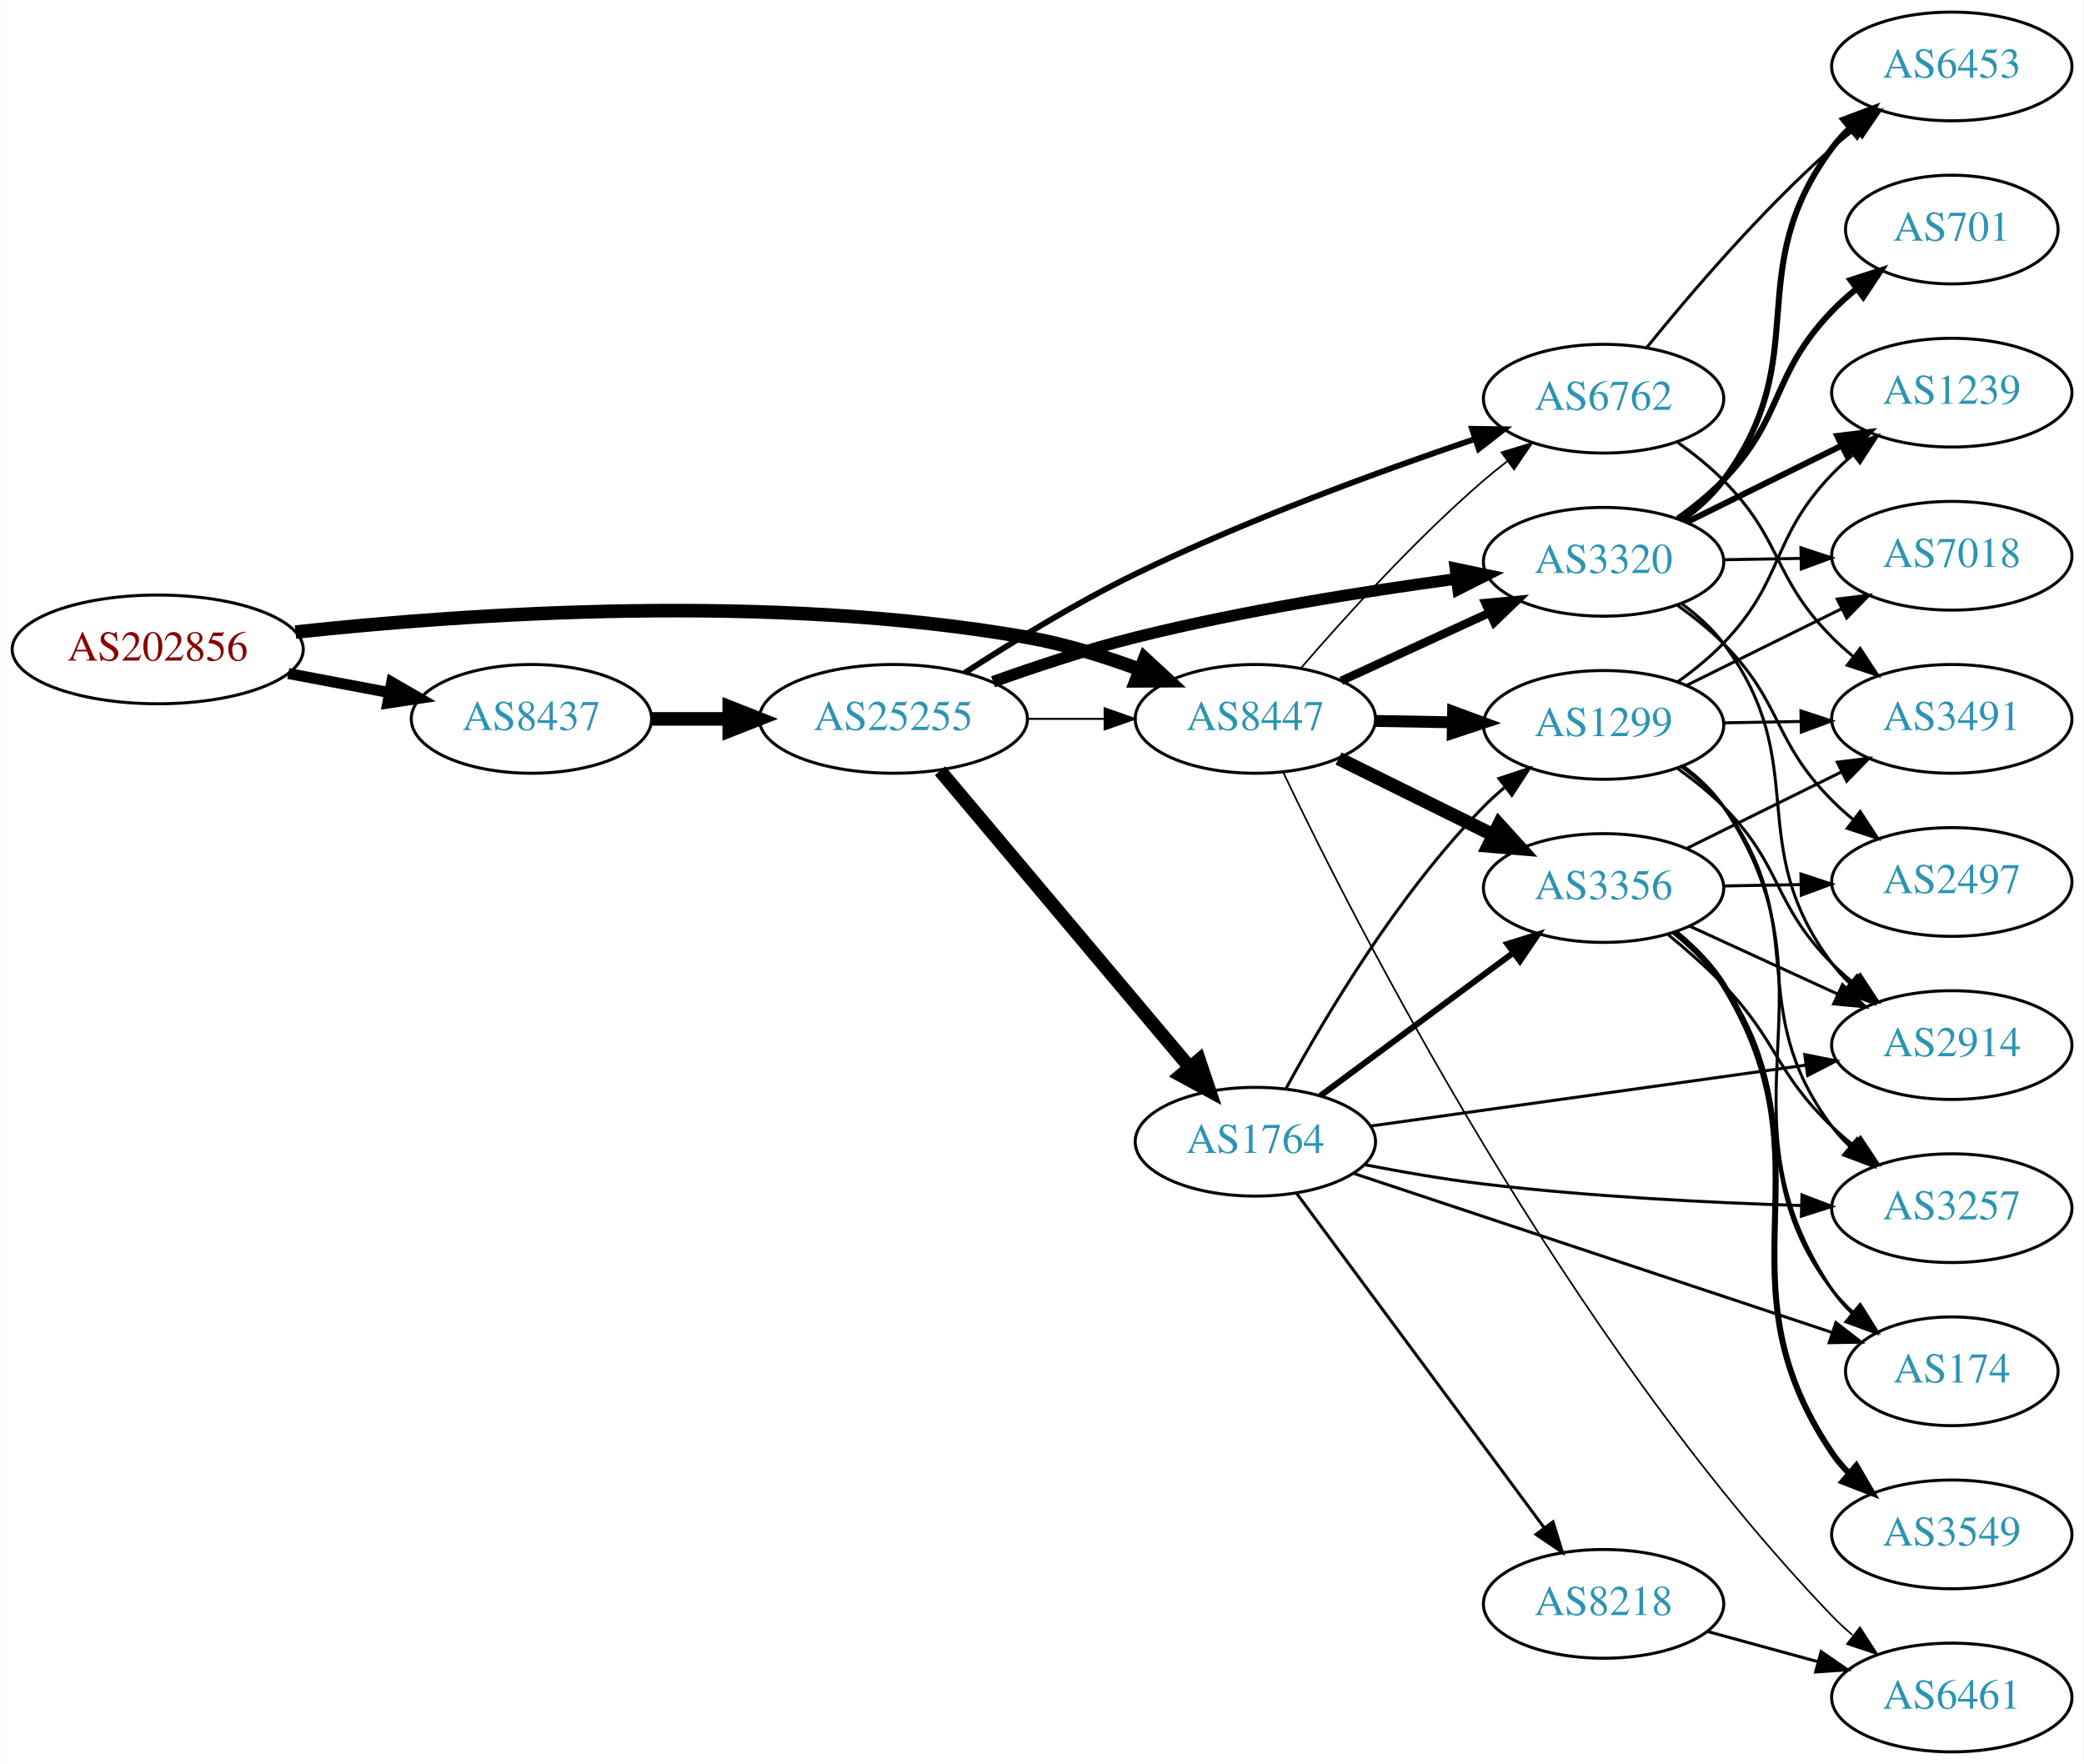
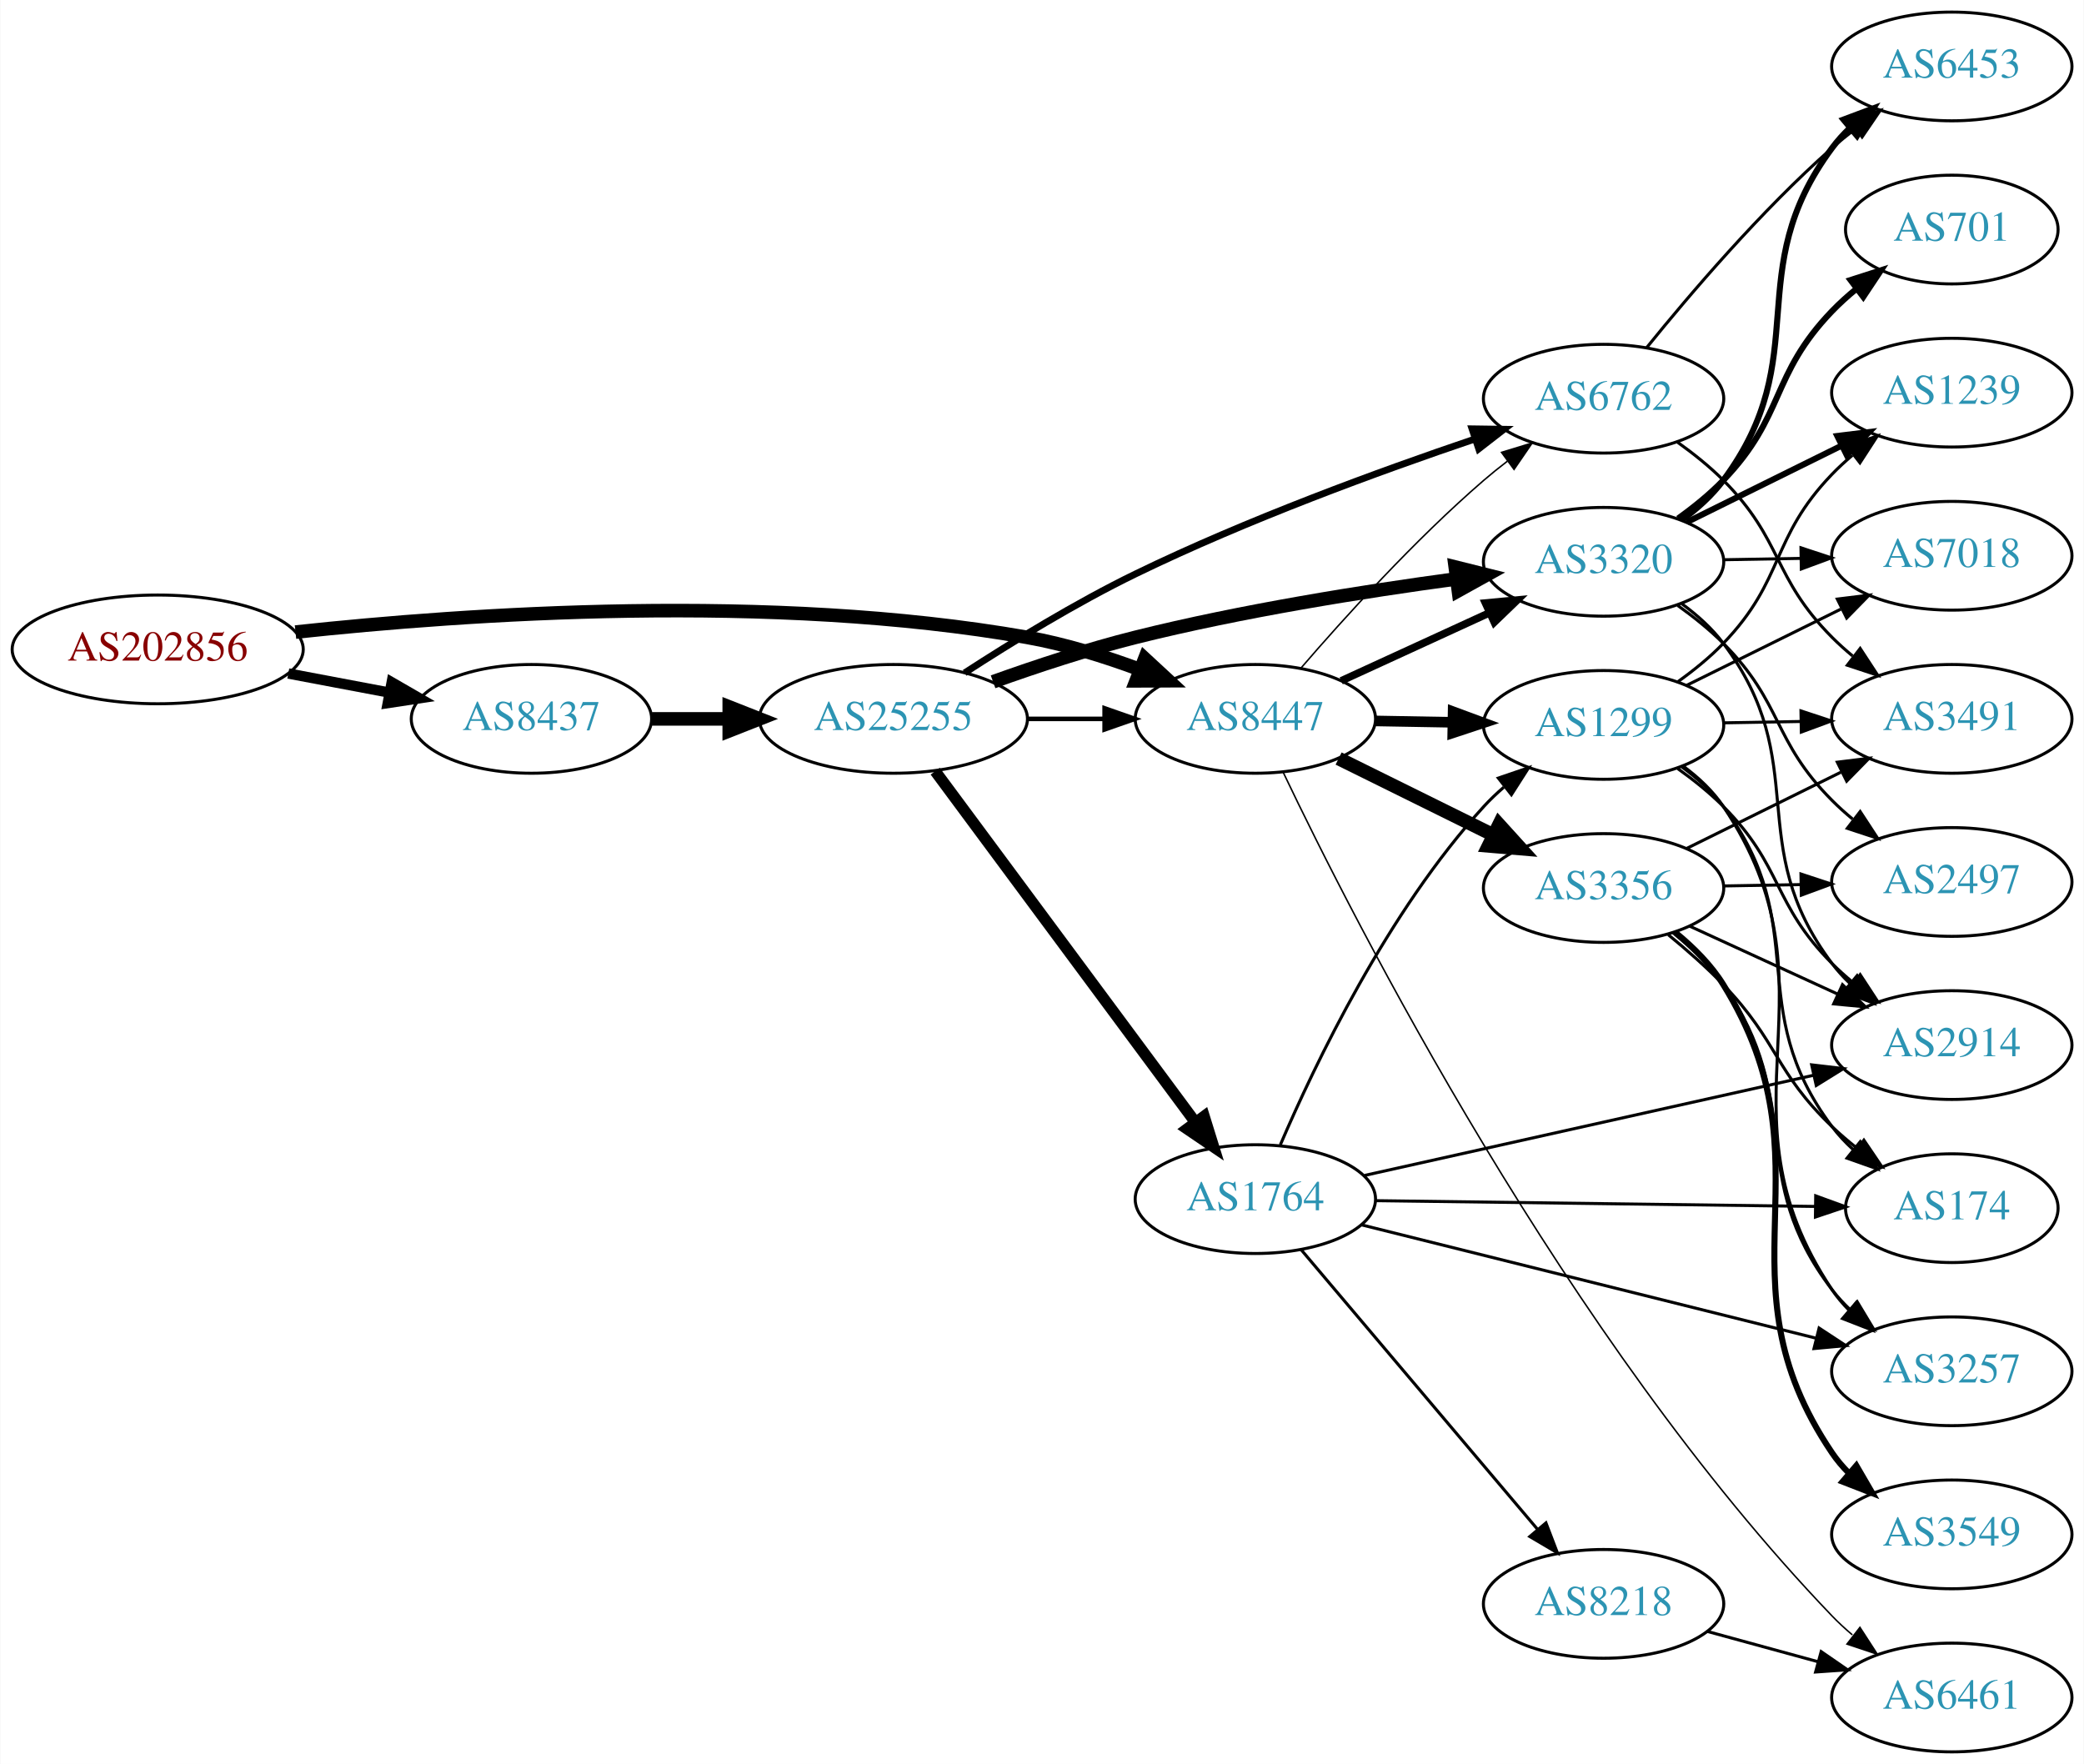
<svg xmlns="http://www.w3.org/2000/svg" xmlns:xlink="http://www.w3.org/1999/xlink" width="690pt" height="584pt" viewBox="0.00 0.00 689.76 584.00">
  <g id="graph0" class="graph" transform="scale(1 1) rotate(0) translate(4 580)">
    <polygon fill="white" stroke="none" points="-4,4 -4,-580 685.755,-580 685.755,4 -4,4" />
    <g id="node1" class="node">
      <g id="a_node1">
        <a xlink:href="/asn/202856" xlink:title="AS202856 ~ BENE GmbH [AT]">
          <ellipse fill="#ffffff" stroke="black" cx="48.096" cy="-365" rx="48.192" ry="18" />
          <text text-anchor="middle" x="48.096" y="-361.3" font-family="Times,serif" font-size="14.00" fill="#880000">AS202856</text>
        </a>
      </g>
    </g>
    <g id="node2" class="node">
      <g id="a_node2">
        <a xlink:href="/asn/8437" xlink:title="AS8437 ~ Hutchison Drei Austria GmbH [AT]">
          <ellipse fill="#ffffff" stroke="black" cx="171.838" cy="-342" rx="39.794" ry="18" />
          <text text-anchor="middle" x="171.838" y="-338.3" font-family="Times,serif" font-size="14.00" fill="#2c94b3">AS8437</text>
        </a>
      </g>
    </g>
    <g id="edge1" class="edge">
-       <path fill="none" stroke="black" stroke-width="3.643" d="M91.334,-357.02C102.165,-354.974 113.868,-352.763 124.877,-350.683" />
-       <polygon fill="black" stroke="black" stroke-width="3.643" points="125.571,-354.114 134.748,-348.818 124.272,-347.236 125.571,-354.114" />
+       <path fill="none" stroke="black" stroke-width="3.429" d="M91.334,-357.02C102.165,-354.974 113.868,-352.763 124.877,-350.683" />
+       <polygon fill="black" stroke="black" stroke-width="3.429" points="125.571,-354.114 134.748,-348.818 124.272,-347.236 125.571,-354.114" />
    </g>
    <g id="node3" class="node">
      <g id="a_node3">
        <a xlink:href="/asn/8447" xlink:title="AS8447 ~ A1 Telekom Austria AG [AT]">
          <ellipse fill="#ffffff" stroke="black" cx="411.523" cy="-342" rx="39.794" ry="18" />
          <text text-anchor="middle" x="411.523" y="-338.3" font-family="Times,serif" font-size="14.00" fill="#2c94b3">AS8447</text>
        </a>
      </g>
    </g>
    <g id="edge2" class="edge">
      <path fill="none" stroke="black" stroke-width="4.5" d="M93.721,-370.732C150.475,-376.858 251.273,-383.831 335.877,-369 348.39,-366.806 361.571,-362.691 373.316,-358.323" />
      <polygon fill="black" stroke="black" stroke-width="4.5" points="374.909,-361.929 382.798,-354.631 372.051,-354.59 374.909,-361.929" />
    </g>
    <g id="node4" class="node">
      <g id="a_node4">
        <a xlink:href="/asn/25255" xlink:title="AS25255 ~ ==&gt; TELE2 AUSTRIA &lt;== [AT]">
          <ellipse fill="#ffffff" stroke="black" cx="291.681" cy="-342" rx="44.393" ry="18" />
          <text text-anchor="middle" x="291.681" y="-338.3" font-family="Times,serif" font-size="14.00" fill="#2c94b3">AS25255</text>
        </a>
      </g>
    </g>
    <g id="edge3" class="edge">
      <path fill="none" stroke="black" stroke-width="4.5" d="M211.751,-342C219.853,-342 228.528,-342 237.055,-342" />
      <polygon fill="black" stroke="black" stroke-width="4.5" points="237.332,-345.938 247.332,-342 237.332,-338.063 237.332,-345.938" />
    </g>
-     <g id="node5" class="node">
-       <g id="a_node5">
+     <g id="node6" class="node">
+       <g id="a_node6">
        <a xlink:href="/asn/6762" xlink:title="AS6762 ~ TELECOM ITALIA SPARKLE S.p.A. [IT]">
          <ellipse fill="#ffffff" stroke="black" cx="526.816" cy="-448" rx="39.794" ry="18" />
          <text text-anchor="middle" x="526.816" y="-444.3" font-family="Times,serif" font-size="14.00" fill="#2c94b3">AS6762</text>
        </a>
      </g>
    </g>
-     <g id="edge31" class="edge">
-       <path fill="none" stroke="black" stroke-width="0.562" d="M426.497,-358.677C440.865,-375.351 464.309,-401.28 487.17,-421 489.649,-423.138 492.296,-425.268 495,-427.339" />
-       <polygon fill="black" stroke="black" stroke-width="0.562" points="493.03,-430.234 503.163,-433.327 497.17,-424.59 493.03,-430.234" />
+     <g id="edge25" class="edge">
+       <path fill="none" stroke="black" stroke-width="0.5" d="M426.497,-358.677C440.865,-375.351 464.309,-401.28 487.17,-421 489.649,-423.138 492.296,-425.268 495,-427.339" />
+       <polygon fill="black" stroke="black" stroke-width="0.5" points="493.03,-430.234 503.163,-433.327 497.17,-424.59 493.03,-430.234" />
    </g>
    <g id="node7" class="node">
      <g id="a_node7">
        <a xlink:href="/asn/3320" xlink:title="AS3320 ~ DTAG [DE]">
          <ellipse fill="#ffffff" stroke="black" cx="526.816" cy="-394" rx="39.794" ry="18" />
          <text text-anchor="middle" x="526.816" y="-390.3" font-family="Times,serif" font-size="14.00" fill="#2c94b3">AS3320</text>
        </a>
      </g>
    </g>
-     <g id="edge29" class="edge">
-       <path fill="none" stroke="black" stroke-width="2.812" d="M439.948,-354.588C454.729,-361.372 473.165,-369.834 489.161,-377.176" />
-       <polygon fill="black" stroke="black" stroke-width="2.812" points="487.702,-380.357 498.251,-381.348 490.622,-373.995 487.702,-380.357" />
-     </g>
-     <g id="node11" class="node">
-       <g id="a_node11">
+     <g id="edge22" class="edge">
+       <path fill="none" stroke="black" stroke-width="2.5" d="M439.948,-354.588C454.729,-361.372 473.165,-369.834 489.161,-377.176" />
+       <polygon fill="black" stroke="black" stroke-width="2.5" points="487.702,-380.357 498.251,-381.348 490.622,-373.995 487.702,-380.357" />
+     </g>
+     <g id="node9" class="node">
+       <g id="a_node9">
+         <a xlink:href="/asn/1299" xlink:title="AS1299 ~ Telia Carrier [EU]">
+           <ellipse fill="#ffffff" stroke="black" cx="526.816" cy="-340" rx="39.794" ry="18" />
+           <text text-anchor="middle" x="526.816" y="-336.3" font-family="Times,serif" font-size="14.00" fill="#2c94b3">AS1299</text>
+         </a>
+       </g>
+     </g>
+     <g id="edge23" class="edge">
+       <path fill="none" stroke="black" stroke-width="3.5" d="M451.195,-341.317C459.398,-341.172 468.162,-341.018 476.694,-340.867" />
+       <polygon fill="black" stroke="black" stroke-width="3.5" points="476.997,-344.362 486.934,-340.686 476.873,-337.364 476.997,-344.362" />
+     </g>
+     <g id="node19" class="node">
+       <g id="a_node19">
        <a xlink:href="/asn/3356" xlink:title="AS3356 ~ Level 3 Parent, LLC [US]">
          <ellipse fill="#ffffff" stroke="black" cx="526.816" cy="-286" rx="39.794" ry="18" />
          <text text-anchor="middle" x="526.816" y="-282.3" font-family="Times,serif" font-size="14.00" fill="#2c94b3">AS3356</text>
        </a>
      </g>
    </g>
-     <g id="edge28" class="edge">
+     <g id="edge21" class="edge">
      <path fill="none" stroke="black" stroke-width="4.5" d="M439.085,-328.87C454.284,-321.358 473.554,-311.833 490.067,-303.67" />
      <polygon fill="black" stroke="black" stroke-width="4.5" points="492.2,-307.008 499.42,-299.047 488.711,-299.949 492.2,-307.008" />
    </g>
-     <g id="node13" class="node">
-       <g id="a_node13">
-         <a xlink:href="/asn/1299" xlink:title="AS1299 ~ Telia Carrier [EU]">
-           <ellipse fill="#ffffff" stroke="black" cx="526.816" cy="-340" rx="39.794" ry="18" />
-           <text text-anchor="middle" x="526.816" y="-336.3" font-family="Times,serif" font-size="14.00" fill="#2c94b3">AS1299</text>
-         </a>
-       </g>
-     </g>
-     <g id="edge30" class="edge">
-       <path fill="none" stroke="black" stroke-width="3.938" d="M451.195,-341.317C459.398,-341.172 468.162,-341.018 476.694,-340.867" />
-       <polygon fill="black" stroke="black" stroke-width="3.938" points="476.997,-344.362 486.934,-340.686 476.873,-337.364 476.997,-344.362" />
-     </g>
-     <g id="node21" class="node">
-       <g id="a_node21">
+     <g id="node20" class="node">
+       <g id="a_node20">
        <a xlink:href="/asn/6461" xlink:title="AS6461 ~ Zayo Bandwidth [US]">
          <ellipse fill="#ffffff" stroke="black" cx="642.109" cy="-18" rx="39.794" ry="18" />
          <text text-anchor="middle" x="642.109" y="-14.3" font-family="Times,serif" font-size="14.00" fill="#2c94b3">AS6461</text>
        </a>
      </g>
    </g>
-     <g id="edge32" class="edge">
-       <path fill="none" stroke="black" stroke-width="0.562" d="M420.753,-324.277C444.012,-275.506 514.3,-136.839 602.463,-45 604.535,-42.841 606.804,-40.748 609.17,-38.746" />
-       <polygon fill="black" stroke="black" stroke-width="0.562" points="611.692,-41.221 617.452,-32.328 607.404,-35.688 611.692,-41.221" />
+     <g id="edge24" class="edge">
+       <path fill="none" stroke="black" stroke-width="0.5" d="M420.753,-324.277C444.012,-275.506 514.3,-136.839 602.463,-45 604.535,-42.841 606.804,-40.748 609.17,-38.746" />
+       <polygon fill="black" stroke="black" stroke-width="0.5" points="611.692,-41.221 617.452,-32.328 607.404,-35.688 611.692,-41.221" />
    </g>
    <g id="edge7" class="edge">
-       <path fill="none" stroke="black" stroke-width="0.643" d="M335.892,-342C344.204,-342 352.967,-342 361.449,-342" />
-       <polygon fill="black" stroke="black" stroke-width="0.643" points="361.608,-345.5 371.608,-342 361.608,-338.5 361.608,-345.5" />
+       <path fill="none" stroke="black" stroke-width="1.5" d="M335.892,-342C344.204,-342 352.967,-342 361.449,-342" />
+       <polygon fill="black" stroke="black" stroke-width="1.5" points="361.608,-345.5 371.608,-342 361.608,-338.5 361.608,-345.5" />
+     </g>
+     <g id="node5" class="node">
+       <g id="a_node5">
+         <a xlink:href="/asn/1764" xlink:title="AS1764 ~ NEXTLAYER-AS [AT]">
+           <ellipse fill="#ffffff" stroke="black" cx="411.523" cy="-183" rx="39.794" ry="18" />
+           <text text-anchor="middle" x="411.523" y="-179.3" font-family="Times,serif" font-size="14.00" fill="#2c94b3">AS1764</text>
+         </a>
+       </g>
    </g>
    <g id="edge4" class="edge">
-       <path fill="none" stroke="black" stroke-width="1.929" d="M315.268,-357.229C330.78,-367.298 352.068,-380.368 371.877,-390 408.726,-407.919 452.623,-423.97 484.094,-434.619" />
-       <polygon fill="black" stroke="black" stroke-width="1.929" points="483.257,-438.03 493.85,-437.882 485.477,-431.391 483.257,-438.03" />
-     </g>
-     <g id="node6" class="node">
-       <g id="a_node6">
-         <a xlink:href="/asn/1764" xlink:title="AS1764 ~ NEXTLAYER-AS [AT]">
-           <ellipse fill="#ffffff" stroke="black" cx="411.523" cy="-202" rx="39.794" ry="18" />
-           <text text-anchor="middle" x="411.523" y="-198.3" font-family="Times,serif" font-size="14.00" fill="#2c94b3">AS1764</text>
-         </a>
-       </g>
+       <path fill="none" stroke="black" stroke-width="3.75" d="M305.516,-324.682C326.325,-296.605 367.521,-241.021 391.666,-208.443" />
+       <polygon fill="black" stroke="black" stroke-width="3.75" points="394.561,-210.415 397.703,-200.297 388.937,-206.247 394.561,-210.415" />
    </g>
    <g id="edge5" class="edge">
-       <path fill="none" stroke="black" stroke-width="4.5" d="M307.13,-324.833C327.827,-300.245 366.027,-254.863 389.751,-226.677" />
-       <polygon fill="black" stroke="black" stroke-width="4.5" points="392.896,-229.056 396.323,-218.87 386.871,-223.985 392.896,-229.056" />
+       <path fill="none" stroke="black" stroke-width="2.25" d="M315.268,-357.229C330.78,-367.298 352.068,-380.368 371.877,-390 408.726,-407.919 452.623,-423.97 484.094,-434.619" />
+       <polygon fill="black" stroke="black" stroke-width="2.25" points="483.257,-438.03 493.85,-437.882 485.477,-431.391 483.257,-438.03" />
    </g>
    <g id="edge6" class="edge">
-       <path fill="none" stroke="black" stroke-width="3.857" d="M324.681,-354.275C338.96,-359.396 356.092,-365.057 371.877,-369 407.042,-377.784 447.524,-384.217 478.146,-388.357" />
-       <polygon fill="black" stroke="black" stroke-width="3.857" points="477.76,-391.836 488.131,-389.673 478.674,-384.896 477.76,-391.836" />
+       <path fill="none" stroke="black" stroke-width="4.5" d="M324.681,-354.275C338.96,-359.396 356.092,-365.057 371.877,-369 407.042,-377.784 447.524,-384.217 478.146,-388.357" />
+       <polygon fill="black" stroke="black" stroke-width="4.5" points="477.703,-392.27 488.131,-389.673 478.731,-384.462 477.703,-392.27" />
    </g>
    <g id="node8" class="node">
      <g id="a_node8">
-         <a xlink:href="/asn/6453" xlink:title="AS6453 ~ TATA COMMUNICATIONS (AMERICA) INC [US]">
-           <ellipse fill="#ffffff" stroke="black" cx="642.109" cy="-558" rx="39.794" ry="18" />
-           <text text-anchor="middle" x="642.109" y="-554.3" font-family="Times,serif" font-size="14.00" fill="#2c94b3">AS6453</text>
+         <a xlink:href="/asn/174" xlink:title="AS174 ~ Cogent Communications [US]">
+           <ellipse fill="#ffffff" stroke="black" cx="642.109" cy="-180" rx="35.194" ry="18" />
+           <text text-anchor="middle" x="642.109" y="-176.3" font-family="Times,serif" font-size="14.00" fill="#2c94b3">AS174</text>
        </a>
      </g>
    </g>
    <g id="edge8" class="edge">
-       <path fill="none" stroke="black" d="M541.105,-464.941C555.298,-482.489 578.944,-510.202 602.463,-531 604.915,-533.169 607.545,-535.319 610.236,-537.403" />
-       <polygon fill="black" stroke="black" points="608.256,-540.292 618.381,-543.413 612.412,-534.659 608.256,-540.292" />
-     </g>
-     <g id="node9" class="node">
-       <g id="a_node9">
-         <a xlink:href="/asn/3491" xlink:title="AS3491 ~ PCCW Global, Inc. [US]">
-           <ellipse fill="#ffffff" stroke="black" cx="642.109" cy="-342" rx="39.794" ry="18" />
-           <text text-anchor="middle" x="642.109" y="-338.3" font-family="Times,serif" font-size="14.00" fill="#2c94b3">AS3491</text>
-         </a>
-       </g>
+       <path fill="none" stroke="black" d="M451.3,-182.491C491.576,-181.962 554.5,-181.137 596.735,-180.582" />
+       <polygon fill="black" stroke="black" points="597.048,-184.079 607.001,-180.448 596.956,-177.079 597.048,-184.079" />
    </g>
    <g id="edge9" class="edge">
-       <path fill="none" stroke="black" d="M551.352,-433.553C556.611,-429.798 561.958,-425.524 566.463,-421 586.296,-401.081 582.629,-388.919 602.463,-369 604.574,-366.879 606.871,-364.814 609.257,-362.831" />
-       <polygon fill="black" stroke="black" points="611.772,-365.312 617.573,-356.447 607.509,-359.76 611.772,-365.312" />
+       <path fill="none" stroke="black" d="M419.801,-200.988C431.22,-227.652 455.368,-278.249 487.17,-313 489.19,-315.208 491.421,-317.335 493.763,-319.361" />
+       <polygon fill="black" stroke="black" points="491.97,-322.403 501.997,-325.823 496.291,-316.896 491.97,-322.403" />
    </g>
    <g id="node10" class="node">
      <g id="a_node10">
        <a xlink:href="/asn/2914" xlink:title="AS2914 ~ NTT America, Inc. [US]">
          <ellipse fill="#ffffff" stroke="black" cx="642.109" cy="-234" rx="39.794" ry="18" />
          <text text-anchor="middle" x="642.109" y="-230.3" font-family="Times,serif" font-size="14.00" fill="#2c94b3">AS2914</text>
        </a>
      </g>
    </g>
    <g id="edge10" class="edge">
-       <path fill="none" stroke="black" d="M449.503,-207.177C488.725,-212.668 550.815,-221.36 593.629,-227.353" />
-       <polygon fill="black" stroke="black" points="593.414,-230.857 603.802,-228.777 594.384,-223.925 593.414,-230.857" />
+       <path fill="none" stroke="black" d="M447.739,-190.857C487.622,-199.755 552.704,-214.276 596.206,-223.982" />
+       <polygon fill="black" stroke="black" points="595.706,-227.456 606.228,-226.218 597.231,-220.624 595.706,-227.456" />
+     </g>
+     <g id="node11" class="node">
+       <g id="a_node11">
+         <a xlink:href="/asn/3257" xlink:title="AS3257 ~ GTT [DE]">
+           <ellipse fill="#ffffff" stroke="black" cx="642.109" cy="-126" rx="39.794" ry="18" />
+           <text text-anchor="middle" x="642.109" y="-122.3" font-family="Times,serif" font-size="14.00" fill="#2c94b3">AS3257</text>
+         </a>
+       </g>
    </g>
    <g id="edge11" class="edge">
-       <path fill="none" stroke="black" stroke-width="2" d="M433.04,-217.212C450.894,-230.45 476.967,-249.781 496.93,-264.583" />
-       <polygon fill="black" stroke="black" stroke-width="2" points="494.952,-267.473 505.069,-270.618 499.121,-261.85 494.952,-267.473" />
+       <path fill="none" stroke="black" d="M446.745,-174.467C486.839,-164.469 553.353,-147.883 597.213,-136.946" />
+       <polygon fill="black" stroke="black" points="598.171,-140.314 607.027,-134.499 596.478,-133.522 598.171,-140.314" />
    </g>
    <g id="node12" class="node">
      <g id="a_node12">
        <a xlink:href="/asn/8218" xlink:title="AS8218 ~ legacy Neotelecoms [FR]">
          <ellipse fill="#ffffff" stroke="black" cx="526.816" cy="-49" rx="39.794" ry="18" />
          <text text-anchor="middle" x="526.816" y="-45.3" font-family="Times,serif" font-size="14.00" fill="#2c94b3">AS8218</text>
        </a>
      </g>
    </g>
    <g id="edge12" class="edge">
-       <path fill="none" stroke="black" d="M425.08,-185.042C444.986,-158.159 483.901,-105.606 507.104,-74.271" />
-       <polygon fill="black" stroke="black" points="510.064,-76.154 513.203,-66.034 504.439,-71.988 510.064,-76.154" />
+       <path fill="none" stroke="black" d="M426.643,-166.3C446.317,-143.029 482.121,-100.681 504.9,-73.739" />
+       <polygon fill="black" stroke="black" points="507.735,-75.807 511.519,-65.911 502.389,-71.287 507.735,-75.807" />
+     </g>
+     <g id="node13" class="node">
+       <g id="a_node13">
+         <a xlink:href="/asn/3491" xlink:title="AS3491 ~ PCCW Global, Inc. [US]">
+           <ellipse fill="#ffffff" stroke="black" cx="642.109" cy="-342" rx="39.794" ry="18" />
+           <text text-anchor="middle" x="642.109" y="-338.3" font-family="Times,serif" font-size="14.00" fill="#2c94b3">AS3491</text>
+         </a>
+       </g>
    </g>
    <g id="edge13" class="edge">
-       <path fill="none" stroke="black" d="M421.659,-219.598C434.264,-242.783 458.689,-284.008 487.17,-313 489.267,-315.135 491.553,-317.211 493.932,-319.201" />
-       <polygon fill="black" stroke="black" points="492.177,-322.267 502.235,-325.597 496.45,-316.722 492.177,-322.267" />
+       <path fill="none" stroke="black" d="M551.352,-433.553C556.611,-429.798 561.958,-425.524 566.463,-421 586.296,-401.081 582.629,-388.919 602.463,-369 604.574,-366.879 606.871,-364.814 609.257,-362.831" />
+       <polygon fill="black" stroke="black" points="611.772,-365.312 617.573,-356.447 607.509,-359.76 611.772,-365.312" />
    </g>
    <g id="node14" class="node">
      <g id="a_node14">
-         <a xlink:href="/asn/3257" xlink:title="AS3257 ~ GTT [DE]">
-           <ellipse fill="#ffffff" stroke="black" cx="642.109" cy="-180" rx="39.794" ry="18" />
-           <text text-anchor="middle" x="642.109" y="-176.3" font-family="Times,serif" font-size="14.00" fill="#2c94b3">AS3257</text>
+         <a xlink:href="/asn/6453" xlink:title="AS6453 ~ TATA COMMUNICATIONS (AMERICA) INC [US]">
+           <ellipse fill="#ffffff" stroke="black" cx="642.109" cy="-558" rx="39.794" ry="18" />
+           <text text-anchor="middle" x="642.109" y="-554.3" font-family="Times,serif" font-size="14.00" fill="#2c94b3">AS6453</text>
        </a>
      </g>
    </g>
    <g id="edge14" class="edge">
-       <path fill="none" stroke="black" d="M447.688,-194.405C460.108,-191.989 474.208,-189.545 487.17,-188 522.113,-183.834 561.774,-181.837 592.087,-180.88" />
-       <polygon fill="black" stroke="black" points="592.501,-184.37 602.396,-180.583 592.3,-177.373 592.501,-184.37" />
+       <path fill="none" stroke="black" d="M541.105,-464.941C555.298,-482.489 578.944,-510.202 602.463,-531 604.915,-533.169 607.545,-535.319 610.236,-537.403" />
+       <polygon fill="black" stroke="black" points="608.256,-540.292 618.381,-543.413 612.412,-534.659 608.256,-540.292" />
+     </g>
+     <g id="edge20" class="edge">
+       <path fill="none" stroke="black" d="M552.726,-380.103C557.803,-376.374 562.727,-371.974 566.463,-367 596.342,-327.217 572.583,-300.783 602.463,-261 604.214,-258.669 606.226,-256.463 608.392,-254.394" />
+       <polygon fill="black" stroke="black" points="610.751,-256.984 616.199,-247.897 606.274,-251.604 610.751,-256.984" />
+     </g>
+     <g id="edge16" class="edge">
+       <path fill="none" stroke="black" stroke-width="2" d="M552.767,-407.867C557.842,-411.597 562.755,-416.006 566.463,-421 597.126,-462.302 571.799,-489.698 602.463,-531 604.201,-533.341 606.203,-535.554 608.364,-537.628" />
+       <polygon fill="black" stroke="black" stroke-width="2" points="606.238,-540.413 616.158,-544.133 610.724,-535.039 606.238,-540.413" />
    </g>
    <g id="node15" class="node">
      <g id="a_node15">
-         <a xlink:href="/asn/174" xlink:title="AS174 ~ Cogent Communications [US]">
-           <ellipse fill="#ffffff" stroke="black" cx="642.109" cy="-126" rx="35.194" ry="18" />
-           <text text-anchor="middle" x="642.109" y="-122.3" font-family="Times,serif" font-size="14.00" fill="#2c94b3">AS174</text>
-         </a>
-       </g>
-     </g>
-     <g id="edge15" class="edge">
-       <path fill="none" stroke="black" d="M444.307,-191.433C485.707,-177.668 558.033,-153.621 602.529,-138.827" />
-       <polygon fill="black" stroke="black" points="603.737,-142.114 612.122,-135.637 601.529,-135.471 603.737,-142.114" />
-     </g>
-     <g id="edge19" class="edge">
-       <path fill="none" stroke="black" stroke-width="2" d="M552.767,-407.867C557.842,-411.597 562.755,-416.006 566.463,-421 597.126,-462.302 571.799,-489.698 602.463,-531 604.201,-533.341 606.203,-535.554 608.364,-537.628" />
-       <polygon fill="black" stroke="black" stroke-width="2" points="606.238,-540.413 616.158,-544.133 610.724,-535.039 606.238,-540.413" />
-     </g>
-     <g id="edge21" class="edge">
-       <path fill="none" stroke="black" d="M552.726,-380.103C557.803,-376.374 562.727,-371.974 566.463,-367 596.342,-327.217 572.583,-300.783 602.463,-261 604.214,-258.669 606.226,-256.463 608.392,-254.394" />
-       <polygon fill="black" stroke="black" points="610.751,-256.984 616.199,-247.897 606.274,-251.604 610.751,-256.984" />
-     </g>
-     <g id="node16" class="node">
-       <g id="a_node16">
        <a xlink:href="/asn/1239" xlink:title="AS1239 ~ Sprint [US]">
          <ellipse fill="#ffffff" stroke="black" cx="642.109" cy="-450" rx="39.794" ry="18" />
          <text text-anchor="middle" x="642.109" y="-446.3" font-family="Times,serif" font-size="14.00" fill="#2c94b3">AS1239</text>
        </a>
      </g>
    </g>
-     <g id="edge16" class="edge">
+     <g id="edge15" class="edge">
      <path fill="none" stroke="black" stroke-width="2" d="M554.378,-407.13C569.577,-414.642 588.847,-424.167 605.36,-432.33" />
      <polygon fill="black" stroke="black" stroke-width="2" points="604.198,-435.659 614.713,-436.953 607.3,-429.384 604.198,-435.659" />
    </g>
+     <g id="node16" class="node">
+       <g id="a_node16">
+         <a xlink:href="/asn/7018" xlink:title="AS7018 ~ AT&amp;T Services, Inc. [US]">
+           <ellipse fill="#ffffff" stroke="black" cx="642.109" cy="-396" rx="39.794" ry="18" />
+           <text text-anchor="middle" x="642.109" y="-392.3" font-family="Times,serif" font-size="14.00" fill="#2c94b3">AS7018</text>
+         </a>
+       </g>
+     </g>
+     <g id="edge17" class="edge">
+       <path fill="none" stroke="black" d="M566.488,-394.683C574.691,-394.828 583.455,-394.982 591.987,-395.133" />
+       <polygon fill="black" stroke="black" points="592.166,-398.636 602.226,-395.314 592.29,-391.638 592.166,-398.636" />
+     </g>
    <g id="node17" class="node">
      <g id="a_node17">
+         <a xlink:href="/asn/2497" xlink:title="AS2497 ~ Internet Initiative Japan Inc. [JP]">
+           <ellipse fill="#ffffff" stroke="black" cx="642.109" cy="-288" rx="39.794" ry="18" />
+           <text text-anchor="middle" x="642.109" y="-284.3" font-family="Times,serif" font-size="14.00" fill="#2c94b3">AS2497</text>
+         </a>
+       </g>
+     </g>
+     <g id="edge18" class="edge">
+       <path fill="none" stroke="black" d="M551.352,-379.553C556.611,-375.798 561.958,-371.524 566.463,-367 586.296,-347.081 582.629,-334.919 602.463,-315 604.574,-312.879 606.871,-310.814 609.257,-308.831" />
+       <polygon fill="black" stroke="black" points="611.772,-311.312 617.573,-302.447 607.509,-305.76 611.772,-311.312" />
+     </g>
+     <g id="node18" class="node">
+       <g id="a_node18">
        <a xlink:href="/asn/701" xlink:title="AS701 ~ UUNET [US]">
          <ellipse fill="#ffffff" stroke="black" cx="642.109" cy="-504" rx="35.194" ry="18" />
          <text text-anchor="middle" x="642.109" y="-500.3" font-family="Times,serif" font-size="14.00" fill="#2c94b3">AS701</text>
        </a>
      </g>
    </g>
-     <g id="edge17" class="edge">
+     <g id="edge19" class="edge">
      <path fill="none" stroke="black" stroke-width="2" d="M551.465,-408.336C556.719,-412.096 562.036,-416.4 566.463,-421 586.978,-442.321 581.947,-455.679 602.463,-477 604.921,-479.554 607.653,-482.017 610.497,-484.347" />
      <polygon fill="black" stroke="black" stroke-width="2" points="608.582,-487.286 618.67,-490.522 612.802,-481.701 608.582,-487.286" />
    </g>
-     <g id="node18" class="node">
-       <g id="a_node18">
-         <a xlink:href="/asn/7018" xlink:title="AS7018 ~ AT&amp;T Services, Inc. [US]">
-           <ellipse fill="#ffffff" stroke="black" cx="642.109" cy="-396" rx="39.794" ry="18" />
-           <text text-anchor="middle" x="642.109" y="-392.3" font-family="Times,serif" font-size="14.00" fill="#2c94b3">AS7018</text>
-         </a>
-       </g>
-     </g>
-     <g id="edge18" class="edge">
-       <path fill="none" stroke="black" d="M566.488,-394.683C574.691,-394.828 583.455,-394.982 591.987,-395.133" />
-       <polygon fill="black" stroke="black" points="592.166,-398.636 602.226,-395.314 592.29,-391.638 592.166,-398.636" />
-     </g>
-     <g id="node19" class="node">
-       <g id="a_node19">
-         <a xlink:href="/asn/2497" xlink:title="AS2497 ~ Internet Initiative Japan Inc. [JP]">
-           <ellipse fill="#ffffff" stroke="black" cx="642.109" cy="-288" rx="39.794" ry="18" />
-           <text text-anchor="middle" x="642.109" y="-284.3" font-family="Times,serif" font-size="14.00" fill="#2c94b3">AS2497</text>
-         </a>
-       </g>
-     </g>
-     <g id="edge20" class="edge">
-       <path fill="none" stroke="black" d="M551.352,-379.553C556.611,-375.798 561.958,-371.524 566.463,-367 586.296,-347.081 582.629,-334.919 602.463,-315 604.574,-312.879 606.871,-310.814 609.257,-308.831" />
-       <polygon fill="black" stroke="black" points="611.772,-311.312 617.573,-302.447 607.509,-305.76 611.772,-311.312" />
-     </g>
-     <g id="edge27" class="edge">
+     <g id="edge38" class="edge">
+       <path fill="none" stroke="black" d="M552.726,-326.103C557.803,-322.374 562.727,-317.974 566.463,-313 596.342,-273.217 572.583,-246.783 602.463,-207 604.478,-204.317 606.839,-201.801 609.383,-199.467" />
+       <polygon fill="black" stroke="black" points="611.798,-202.017 617.404,-193.027 607.415,-196.558 611.798,-202.017" />
+     </g>
+     <g id="edge35" class="edge">
+       <path fill="none" stroke="black" d="M551.352,-325.553C556.611,-321.798 561.958,-317.524 566.463,-313 586.296,-293.081 582.629,-280.919 602.463,-261 604.574,-258.879 606.871,-256.814 609.257,-254.831" />
+       <polygon fill="black" stroke="black" points="611.772,-257.312 617.573,-248.447 607.509,-251.76 611.772,-257.312" />
+     </g>
+     <g id="edge33" class="edge">
+       <path fill="none" stroke="black" d="M553.125,-326.386C558.181,-322.643 562.996,-318.165 566.463,-313 607.085,-252.48 561.84,-213.52 602.463,-153 604.088,-150.579 606.009,-148.309 608.112,-146.195" />
+       <polygon fill="black" stroke="black" points="610.479,-148.776 615.8,-139.614 605.927,-143.458 610.479,-148.776" />
+     </g>
+     <g id="edge34" class="edge">
+       <path fill="none" stroke="black" d="M566.488,-340.683C574.691,-340.828 583.455,-340.982 591.987,-341.133" />
+       <polygon fill="black" stroke="black" points="592.166,-344.636 602.226,-341.314 592.29,-337.638 592.166,-344.636" />
+     </g>
+     <g id="edge37" class="edge">
+       <path fill="none" stroke="black" d="M551.465,-354.336C556.719,-358.096 562.036,-362.4 566.463,-367 586.978,-388.321 581.947,-401.679 602.463,-423 604.537,-425.156 606.808,-427.248 609.176,-429.248" />
+       <polygon fill="black" stroke="black" points="607.41,-432.308 617.46,-435.664 611.697,-426.774 607.41,-432.308" />
+     </g>
+     <g id="edge36" class="edge">
+       <path fill="none" stroke="black" d="M554.378,-353.13C569.577,-360.642 588.847,-370.167 605.36,-378.33" />
+       <polygon fill="black" stroke="black" points="604.198,-381.659 614.713,-382.953 607.3,-375.384 604.198,-381.659" />
+     </g>
+     <g id="edge26" class="edge">
+       <path fill="none" stroke="black" d="M561.195,-39.867C572.617,-36.741 585.567,-33.198 597.666,-29.887" />
+       <polygon fill="black" stroke="black" points="598.856,-33.19 607.577,-27.175 597.008,-26.439 598.856,-33.19" />
+     </g>
+     <g id="edge28" class="edge">
+       <path fill="none" stroke="black" d="M548.233,-270.536C554.35,-265.53 560.904,-259.773 566.463,-254 584.712,-235.045 583.454,-225.194 602.463,-207 605.024,-204.549 607.824,-202.154 610.71,-199.867" />
+       <polygon fill="black" stroke="black" points="613.003,-202.524 618.941,-193.749 608.827,-196.906 613.003,-202.524" />
+     </g>
+     <g id="edge31" class="edge">
+       <path fill="none" stroke="black" d="M555.241,-273.412C570.022,-266.628 588.458,-258.166 604.454,-250.824" />
+       <polygon fill="black" stroke="black" points="605.915,-254.005 613.544,-246.652 602.995,-247.643 605.915,-254.005" />
+     </g>
+     <g id="edge30" class="edge">
+       <path fill="none" stroke="black" d="M549.82,-271.186C555.855,-266.284 561.966,-260.422 566.463,-254 593.794,-214.961 573.558,-190.889 602.463,-153 604.231,-150.682 606.256,-148.486 608.431,-146.423" />
+       <polygon fill="black" stroke="black" points="610.789,-149.015 616.254,-139.939 606.321,-143.626 610.789,-149.015" />
+     </g>
+     <g id="edge32" class="edge">
      <path fill="none" stroke="black" d="M554.378,-299.13C569.577,-306.642 588.847,-316.167 605.36,-324.33" />
      <polygon fill="black" stroke="black" points="604.198,-327.659 614.713,-328.953 607.3,-321.384 604.198,-327.659" />
    </g>
-     <g id="edge24" class="edge">
-       <path fill="none" stroke="black" d="M555.241,-273.412C570.022,-266.628 588.458,-258.166 604.454,-250.824" />
-       <polygon fill="black" stroke="black" points="605.915,-254.005 613.544,-246.652 602.995,-247.643 605.915,-254.005" />
-     </g>
-     <g id="edge25" class="edge">
-       <path fill="none" stroke="black" d="M548.233,-270.536C554.35,-265.53 560.904,-259.773 566.463,-254 584.712,-235.045 583.454,-225.194 602.463,-207 604.624,-204.931 606.957,-202.902 609.368,-200.944" />
-       <polygon fill="black" stroke="black" points="611.874,-203.436 617.729,-194.606 607.645,-197.858 611.874,-203.436" />
-     </g>
-     <g id="edge26" class="edge">
-       <path fill="none" stroke="black" d="M549.82,-271.186C555.855,-266.284 561.966,-260.422 566.463,-254 593.794,-214.961 573.558,-190.889 602.463,-153 604.498,-150.332 606.873,-147.826 609.426,-145.499" />
-       <polygon fill="black" stroke="black" points="611.839,-148.05 617.459,-139.069 607.465,-142.585 611.839,-148.05" />
-     </g>
-     <g id="edge23" class="edge">
+     <g id="edge29" class="edge">
      <path fill="none" stroke="black" d="M566.488,-286.683C574.691,-286.828 583.455,-286.982 591.987,-287.133" />
      <polygon fill="black" stroke="black" points="592.166,-290.636 602.226,-287.314 592.29,-283.638 592.166,-290.636" />
    </g>
-     <g id="node20" class="node">
-       <g id="a_node20">
+     <g id="node21" class="node">
+       <g id="a_node21">
        <a xlink:href="/asn/3549" xlink:title="AS3549 ~ Level 3 Parent, LLC [US]">
          <ellipse fill="#ffffff" stroke="black" cx="642.109" cy="-72" rx="39.794" ry="18" />
          <text text-anchor="middle" x="642.109" y="-68.3" font-family="Times,serif" font-size="14.00" fill="#2c94b3">AS3549</text>
        </a>
      </g>
    </g>
-     <g id="edge22" class="edge">
+     <g id="edge27" class="edge">
      <path fill="none" stroke="black" stroke-width="2" d="M550.694,-271.168C556.605,-266.339 562.432,-260.52 566.463,-254 603.652,-193.845 562.845,-157.585 602.463,-99 604.096,-96.585 606.023,-94.319 608.131,-92.207" />
      <polygon fill="black" stroke="black" stroke-width="2" points="610.497,-94.789 615.826,-85.632 605.95,-89.467 610.497,-94.789" />
    </g>
-     <g id="edge33" class="edge">
-       <path fill="none" stroke="black" d="M561.195,-39.867C572.617,-36.741 585.567,-33.198 597.666,-29.887" />
-       <polygon fill="black" stroke="black" points="598.856,-33.19 607.577,-27.175 597.008,-26.439 598.856,-33.19" />
-     </g>
-     <g id="edge39" class="edge">
-       <path fill="none" stroke="black" d="M566.488,-340.683C574.691,-340.828 583.455,-340.982 591.987,-341.133" />
-       <polygon fill="black" stroke="black" points="592.166,-344.636 602.226,-341.314 592.29,-337.638 592.166,-344.636" />
-     </g>
-     <g id="edge34" class="edge">
-       <path fill="none" stroke="black" d="M551.352,-325.553C556.611,-321.798 561.958,-317.524 566.463,-313 586.296,-293.081 582.629,-280.919 602.463,-261 604.574,-258.879 606.871,-256.814 609.257,-254.831" />
-       <polygon fill="black" stroke="black" points="611.772,-257.312 617.573,-248.447 607.509,-251.76 611.772,-257.312" />
-     </g>
-     <g id="edge35" class="edge">
-       <path fill="none" stroke="black" d="M552.726,-326.103C557.803,-322.374 562.727,-317.974 566.463,-313 596.342,-273.217 572.583,-246.783 602.463,-207 604.214,-204.669 606.226,-202.463 608.392,-200.394" />
-       <polygon fill="black" stroke="black" points="610.751,-202.984 616.199,-193.897 606.274,-197.604 610.751,-202.984" />
-     </g>
-     <g id="edge37" class="edge">
-       <path fill="none" stroke="black" d="M553.125,-326.386C558.181,-322.643 562.996,-318.165 566.463,-313 607.085,-252.48 561.84,-213.52 602.463,-153 604.333,-150.214 606.595,-147.627 609.076,-145.248" />
-       <polygon fill="black" stroke="black" points="611.494,-147.792 617.002,-138.741 607.052,-142.382 611.494,-147.792" />
-     </g>
-     <g id="edge38" class="edge">
-       <path fill="none" stroke="black" d="M551.465,-354.336C556.719,-358.096 562.036,-362.4 566.463,-367 586.978,-388.321 581.947,-401.679 602.463,-423 604.537,-425.156 606.808,-427.248 609.176,-429.248" />
-       <polygon fill="black" stroke="black" points="607.41,-432.308 617.46,-435.664 611.697,-426.774 607.41,-432.308" />
-     </g>
-     <g id="edge36" class="edge">
-       <path fill="none" stroke="black" d="M554.378,-353.13C569.577,-360.642 588.847,-370.167 605.36,-378.33" />
-       <polygon fill="black" stroke="black" points="604.198,-381.659 614.713,-382.953 607.3,-375.384 604.198,-381.659" />
-     </g>
  </g>
</svg>
